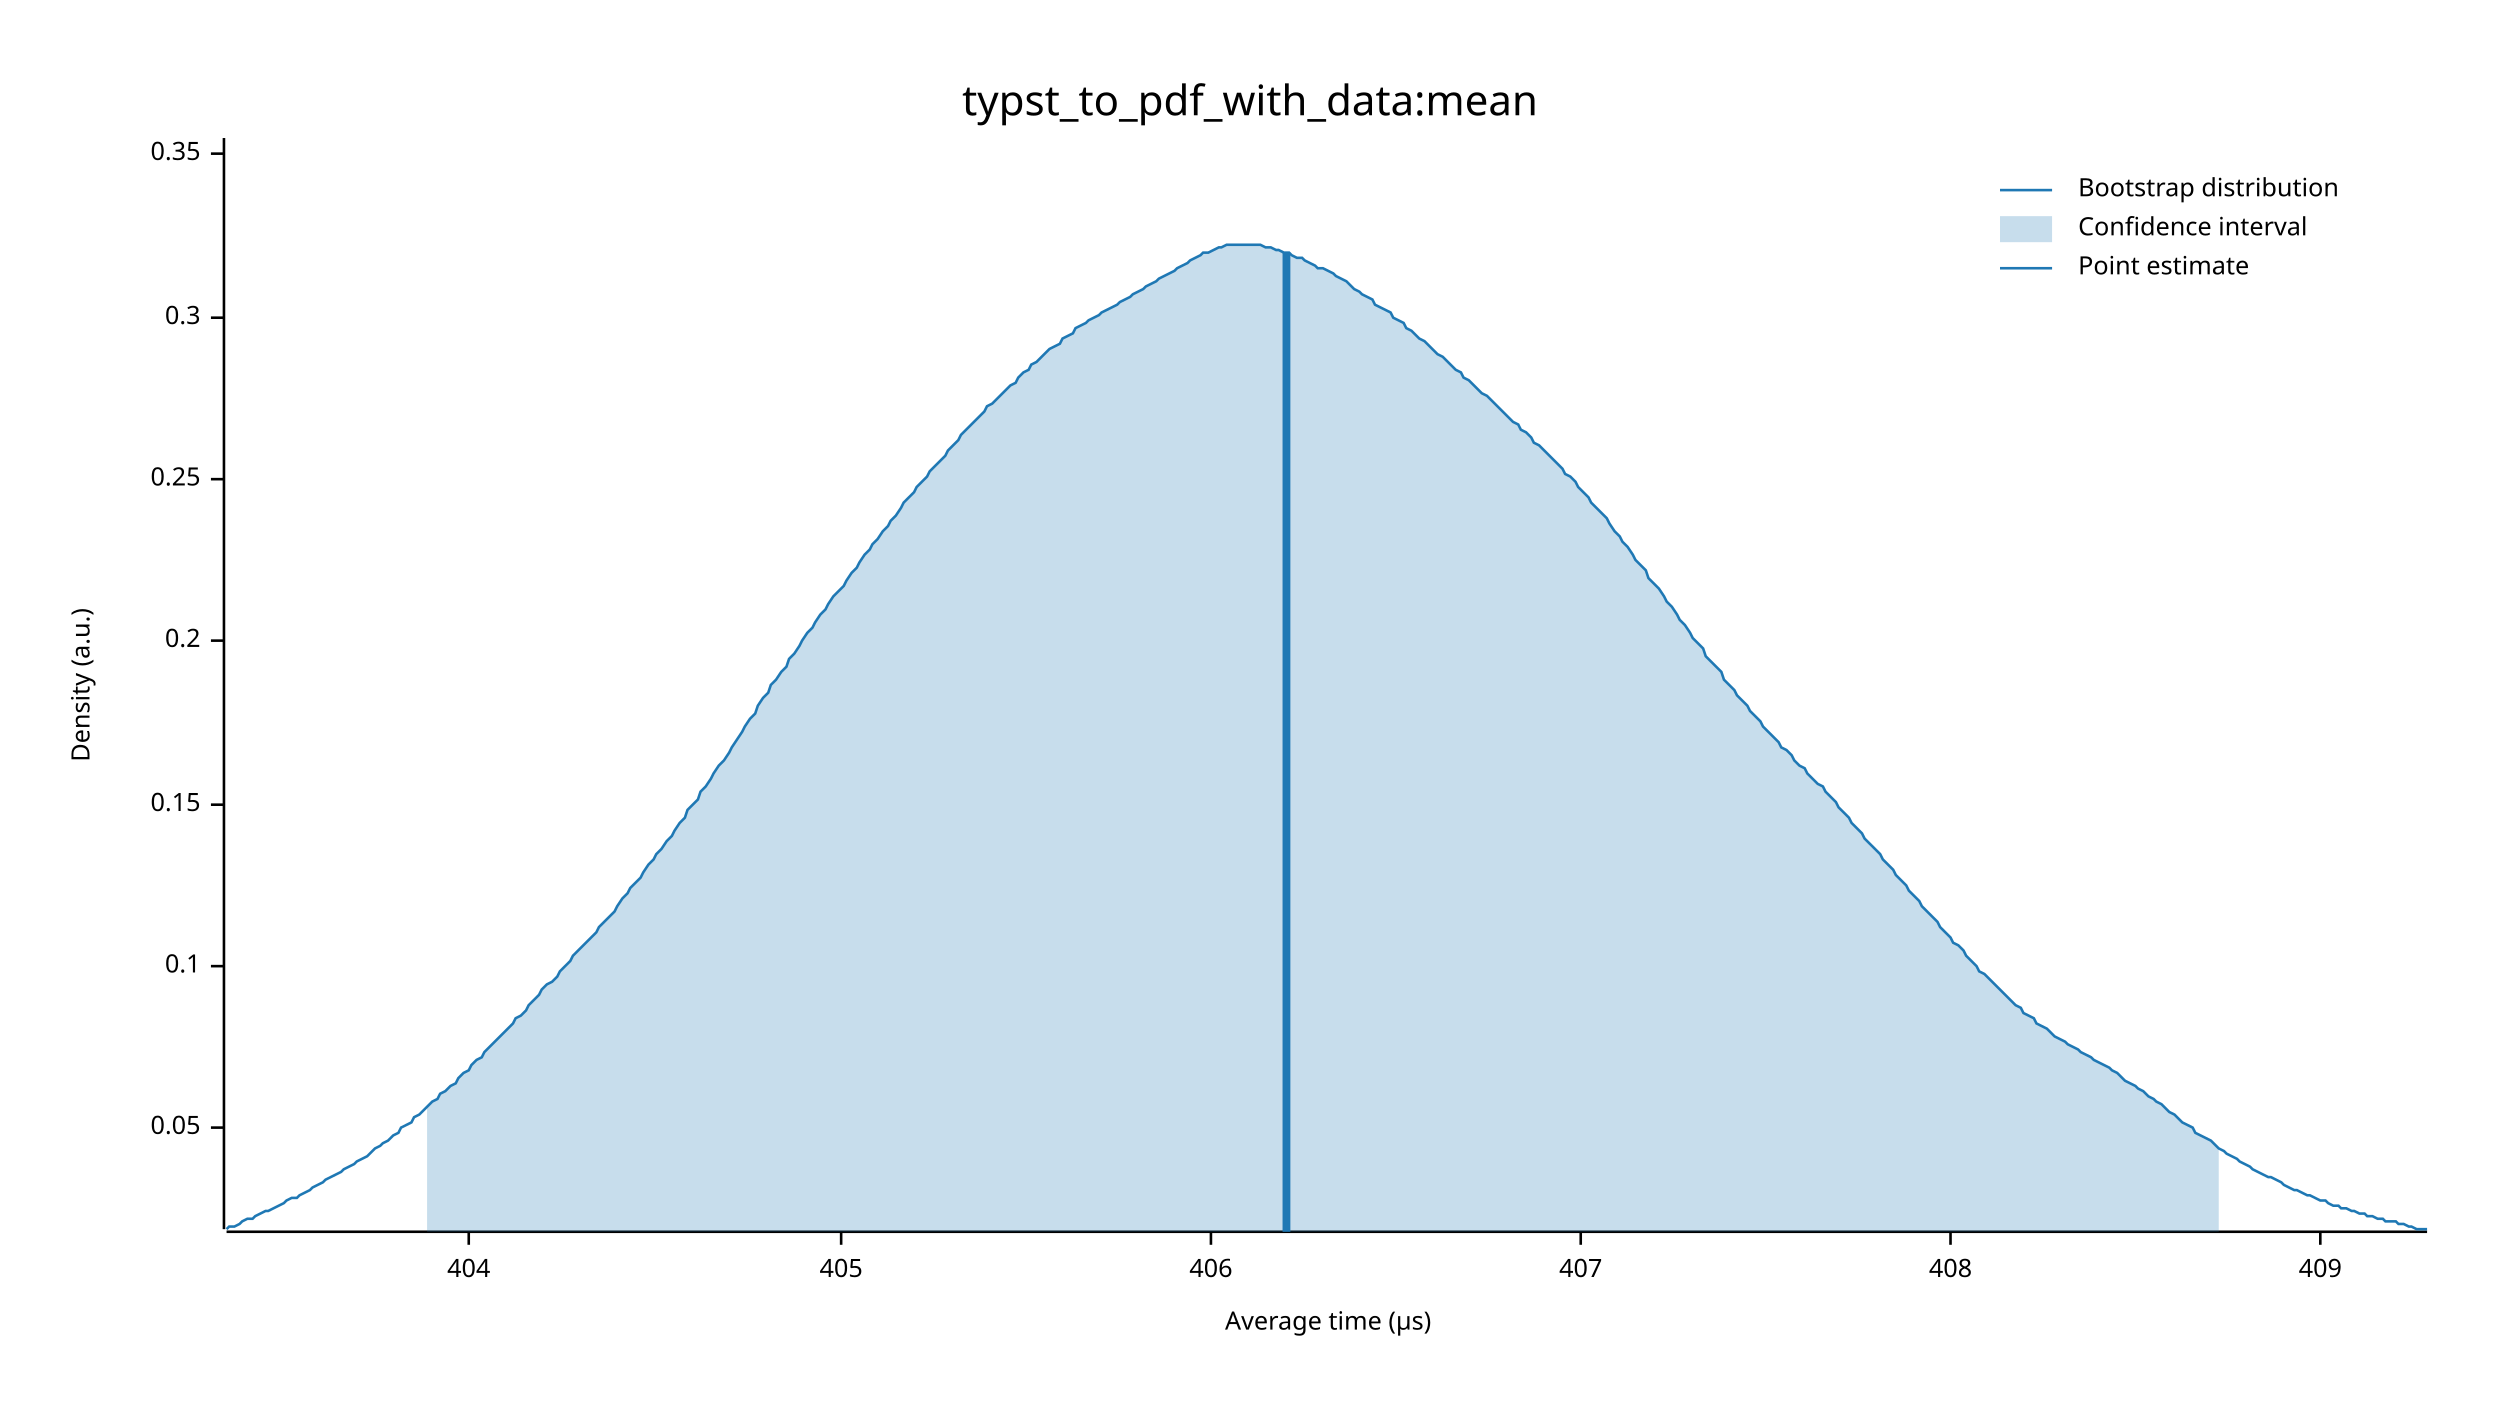
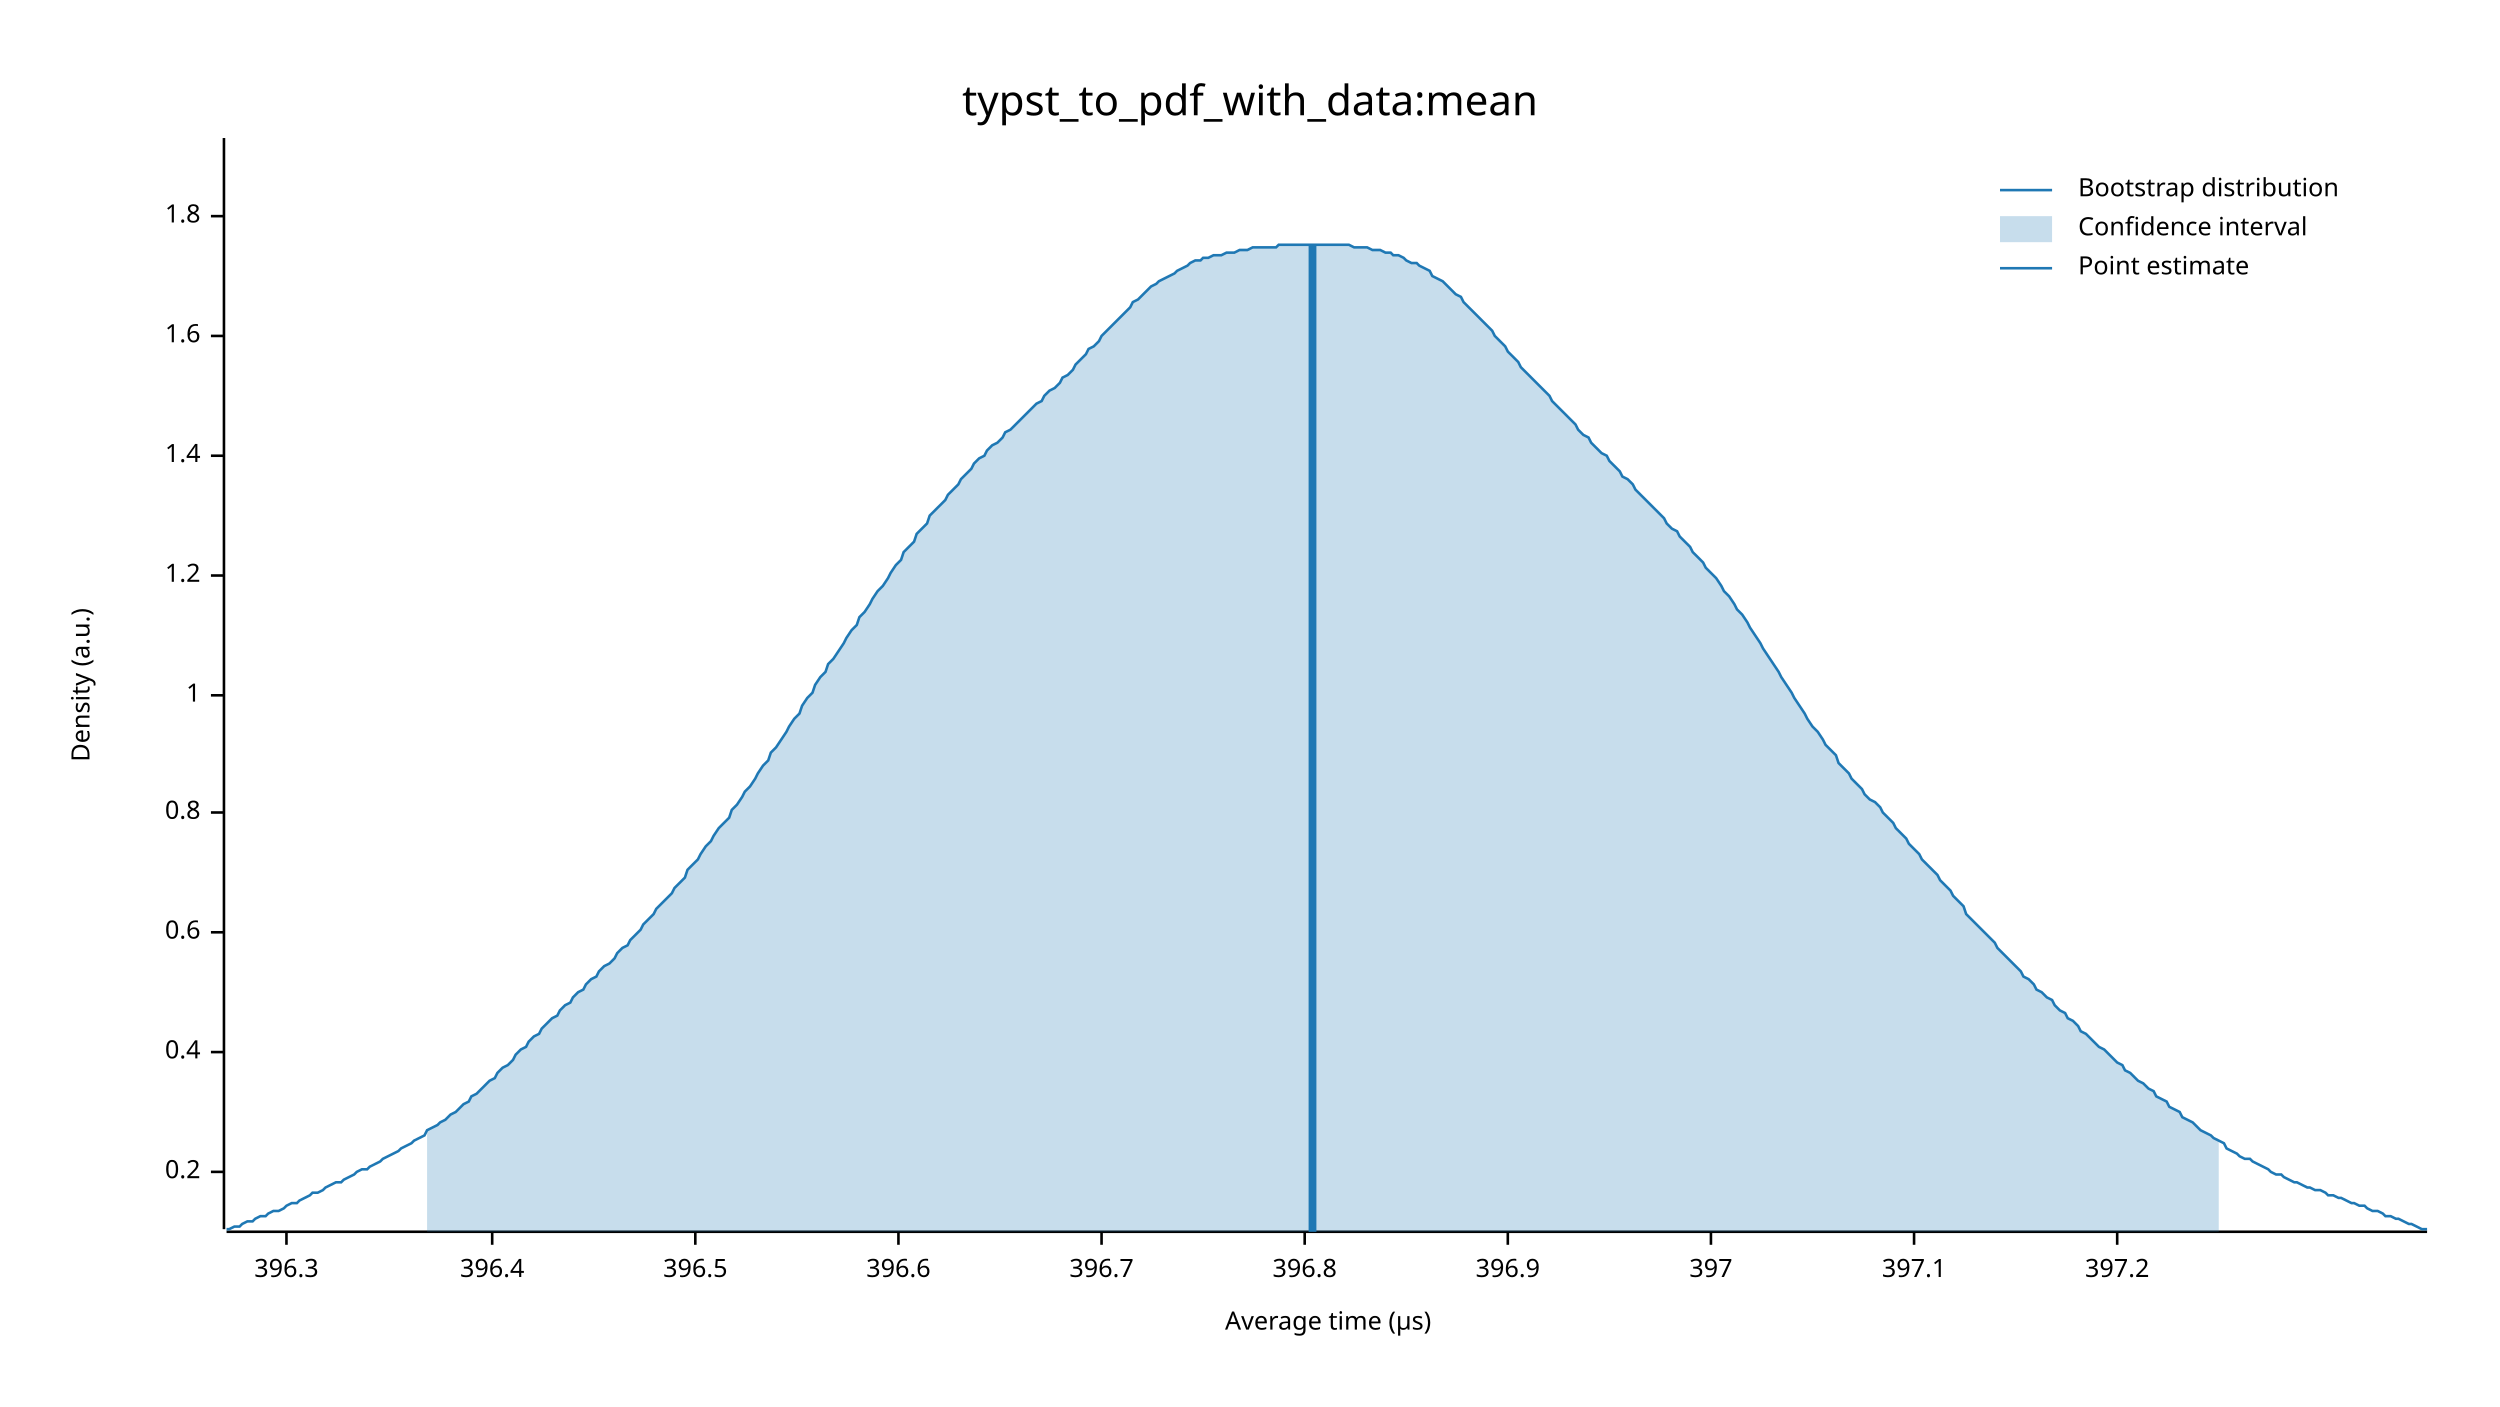
<svg xmlns="http://www.w3.org/2000/svg" width="960" height="540" viewBox="0 0 960 540">
  <text x="480" y="32" dy="0.76em" text-anchor="middle" font-family="sans-serif" font-size="16.129" opacity="1" fill="#000000">
typst_to_pdf_with_data:mean
</text>
  <text x="27" y="263" dy="0.76em" text-anchor="middle" font-family="sans-serif" font-size="9.677" opacity="1" fill="#000000" transform="rotate(270, 27, 263)">
Density (a.u.)
</text>
  <text x="510" y="513" dy="-0.5ex" text-anchor="middle" font-family="sans-serif" font-size="9.677" opacity="1" fill="#000000">
Average time (µs)
</text>
  <polyline fill="none" opacity="1" stroke="#000000" stroke-width="1" points="86,53 86,472 " />
-   <text x="77" y="433" dy="0.5ex" text-anchor="end" font-family="sans-serif" font-size="9.677" opacity="1" fill="#000000">
- 0.05
- </text>
-   <polyline fill="none" opacity="1" stroke="#000000" stroke-width="1" points="81,433 86,433 " />
-   <text x="77" y="371" dy="0.5ex" text-anchor="end" font-family="sans-serif" font-size="9.677" opacity="1" fill="#000000">
- 0.1
- </text>
-   <polyline fill="none" opacity="1" stroke="#000000" stroke-width="1" points="81,371 86,371 " />
-   <text x="77" y="309" dy="0.5ex" text-anchor="end" font-family="sans-serif" font-size="9.677" opacity="1" fill="#000000">
- 0.15
- </text>
-   <polyline fill="none" opacity="1" stroke="#000000" stroke-width="1" points="81,309 86,309 " />
-   <text x="77" y="246" dy="0.5ex" text-anchor="end" font-family="sans-serif" font-size="9.677" opacity="1" fill="#000000">
+   <text x="77" y="450" dy="0.5ex" text-anchor="end" font-family="sans-serif" font-size="9.677" opacity="1" fill="#000000">
0.2
</text>
-   <polyline fill="none" opacity="1" stroke="#000000" stroke-width="1" points="81,246 86,246 " />
-   <text x="77" y="184" dy="0.5ex" text-anchor="end" font-family="sans-serif" font-size="9.677" opacity="1" fill="#000000">
- 0.25
+   <polyline fill="none" opacity="1" stroke="#000000" stroke-width="1" points="81,450 86,450 " />
+   <text x="77" y="404" dy="0.5ex" text-anchor="end" font-family="sans-serif" font-size="9.677" opacity="1" fill="#000000">
+ 0.4
</text>
-   <polyline fill="none" opacity="1" stroke="#000000" stroke-width="1" points="81,184 86,184 " />
-   <text x="77" y="122" dy="0.5ex" text-anchor="end" font-family="sans-serif" font-size="9.677" opacity="1" fill="#000000">
- 0.3
+   <polyline fill="none" opacity="1" stroke="#000000" stroke-width="1" points="81,404 86,404 " />
+   <text x="77" y="358" dy="0.5ex" text-anchor="end" font-family="sans-serif" font-size="9.677" opacity="1" fill="#000000">
+ 0.6
</text>
-   <polyline fill="none" opacity="1" stroke="#000000" stroke-width="1" points="81,122 86,122 " />
-   <text x="77" y="59" dy="0.5ex" text-anchor="end" font-family="sans-serif" font-size="9.677" opacity="1" fill="#000000">
- 0.35
+   <polyline fill="none" opacity="1" stroke="#000000" stroke-width="1" points="81,358 86,358 " />
+   <text x="77" y="312" dy="0.5ex" text-anchor="end" font-family="sans-serif" font-size="9.677" opacity="1" fill="#000000">
+ 0.8
</text>
-   <polyline fill="none" opacity="1" stroke="#000000" stroke-width="1" points="81,59 86,59 " />
+   <polyline fill="none" opacity="1" stroke="#000000" stroke-width="1" points="81,312 86,312 " />
+   <text x="77" y="267" dy="0.5ex" text-anchor="end" font-family="sans-serif" font-size="9.677" opacity="1" fill="#000000">
+ 1
+ </text>
+   <polyline fill="none" opacity="1" stroke="#000000" stroke-width="1" points="81,267 86,267 " />
+   <text x="77" y="221" dy="0.5ex" text-anchor="end" font-family="sans-serif" font-size="9.677" opacity="1" fill="#000000">
+ 1.2
+ </text>
+   <polyline fill="none" opacity="1" stroke="#000000" stroke-width="1" points="81,221 86,221 " />
+   <text x="77" y="175" dy="0.5ex" text-anchor="end" font-family="sans-serif" font-size="9.677" opacity="1" fill="#000000">
+ 1.4
+ </text>
+   <polyline fill="none" opacity="1" stroke="#000000" stroke-width="1" points="81,175 86,175 " />
+   <text x="77" y="129" dy="0.5ex" text-anchor="end" font-family="sans-serif" font-size="9.677" opacity="1" fill="#000000">
+ 1.6
+ </text>
+   <polyline fill="none" opacity="1" stroke="#000000" stroke-width="1" points="81,129 86,129 " />
+   <text x="77" y="83" dy="0.5ex" text-anchor="end" font-family="sans-serif" font-size="9.677" opacity="1" fill="#000000">
+ 1.8
+ </text>
+   <polyline fill="none" opacity="1" stroke="#000000" stroke-width="1" points="81,83 86,83 " />
  <polyline fill="none" opacity="1" stroke="#000000" stroke-width="1" points="87,473 932,473 " />
-   <text x="180" y="483" dy="0.76em" text-anchor="middle" font-family="sans-serif" font-size="9.677" opacity="1" fill="#000000">
- 404
+   <text x="110" y="483" dy="0.76em" text-anchor="middle" font-family="sans-serif" font-size="9.677" opacity="1" fill="#000000">
+ 396.3
</text>
-   <polyline fill="none" opacity="1" stroke="#000000" stroke-width="1" points="180,473 180,478 " />
-   <text x="323" y="483" dy="0.76em" text-anchor="middle" font-family="sans-serif" font-size="9.677" opacity="1" fill="#000000">
- 405
+   <polyline fill="none" opacity="1" stroke="#000000" stroke-width="1" points="110,473 110,478 " />
+   <text x="189" y="483" dy="0.76em" text-anchor="middle" font-family="sans-serif" font-size="9.677" opacity="1" fill="#000000">
+ 396.4
</text>
-   <polyline fill="none" opacity="1" stroke="#000000" stroke-width="1" points="323,473 323,478 " />
-   <text x="465" y="483" dy="0.76em" text-anchor="middle" font-family="sans-serif" font-size="9.677" opacity="1" fill="#000000">
- 406
+   <polyline fill="none" opacity="1" stroke="#000000" stroke-width="1" points="189,473 189,478 " />
+   <text x="267" y="483" dy="0.76em" text-anchor="middle" font-family="sans-serif" font-size="9.677" opacity="1" fill="#000000">
+ 396.5
</text>
-   <polyline fill="none" opacity="1" stroke="#000000" stroke-width="1" points="465,473 465,478 " />
-   <text x="607" y="483" dy="0.76em" text-anchor="middle" font-family="sans-serif" font-size="9.677" opacity="1" fill="#000000">
- 407
+   <polyline fill="none" opacity="1" stroke="#000000" stroke-width="1" points="267,473 267,478 " />
+   <text x="345" y="483" dy="0.76em" text-anchor="middle" font-family="sans-serif" font-size="9.677" opacity="1" fill="#000000">
+ 396.6
</text>
-   <polyline fill="none" opacity="1" stroke="#000000" stroke-width="1" points="607,473 607,478 " />
-   <text x="749" y="483" dy="0.76em" text-anchor="middle" font-family="sans-serif" font-size="9.677" opacity="1" fill="#000000">
- 408
+   <polyline fill="none" opacity="1" stroke="#000000" stroke-width="1" points="345,473 345,478 " />
+   <text x="423" y="483" dy="0.76em" text-anchor="middle" font-family="sans-serif" font-size="9.677" opacity="1" fill="#000000">
+ 396.7
</text>
-   <polyline fill="none" opacity="1" stroke="#000000" stroke-width="1" points="749,473 749,478 " />
-   <text x="891" y="483" dy="0.76em" text-anchor="middle" font-family="sans-serif" font-size="9.677" opacity="1" fill="#000000">
- 409
+   <polyline fill="none" opacity="1" stroke="#000000" stroke-width="1" points="423,473 423,478 " />
+   <text x="501" y="483" dy="0.76em" text-anchor="middle" font-family="sans-serif" font-size="9.677" opacity="1" fill="#000000">
+ 396.8
</text>
-   <polyline fill="none" opacity="1" stroke="#000000" stroke-width="1" points="891,473 891,478 " />
-   <polyline fill="none" opacity="1" stroke="#1F78B4" stroke-width="1" points="87,472 88,471 90,471 92,470 93,469 95,468 97,468 98,467 100,466 102,465 103,465 105,464 107,463 109,462 110,461 112,460 114,460 115,459 117,458 119,457 120,456 122,455 124,454 125,453 127,452 129,451 131,450 132,449 134,448 136,447 137,446 139,445 141,444 142,443 144,441 146,440 147,439 149,438 151,436 153,435 154,433 156,432 158,431 159,429 161,428 163,426 164,425 166,423 168,422 169,420 171,419 173,417 175,416 176,414 178,412 180,411 181,409 183,407 185,406 186,404 188,402 190,400 191,399 193,397 195,395 197,393 198,391 200,390 202,388 203,386 205,384 207,382 208,380 210,378 212,377 214,375 215,373 217,371 219,369 220,367 222,365 224,363 225,362 227,360 229,358 230,356 232,354 234,352 236,350 237,348 239,345 241,343 242,341 244,339 246,337 247,335 249,332 251,330 252,328 254,326 256,323 258,321 259,319 261,316 263,314 264,311 266,309 268,307 269,304 271,302 273,299 274,297 276,294 278,292 280,289 281,287 283,284 285,281 286,279 288,276 290,274 291,271 293,268 295,266 296,263 298,261 300,258 302,256 303,253 305,251 307,248 308,246 310,243 312,241 313,239 315,236 317,234 318,232 320,229 322,227 324,225 325,223 327,220 329,218 330,216 332,213 334,211 335,209 337,207 339,204 341,202 342,200 344,198 346,195 347,193 349,191 351,189 352,187 354,185 356,183 357,181 359,179 361,177 363,175 364,173 366,171 368,169 369,167 371,165 373,163 374,162 376,160 378,158 379,156 381,155 383,153 385,151 386,150 388,148 390,147 391,145 393,143 395,142 396,140 398,139 400,137 401,136 403,134 405,133 407,132 408,130 410,129 412,128 413,126 415,125 417,124 418,123 420,122 422,121 423,120 425,119 427,118 429,117 430,116 432,115 434,114 435,113 437,112 439,111 440,110 442,109 444,108 445,107 447,106 449,105 451,104 452,103 454,102 456,101 457,100 459,99 461,98 462,97 464,97 466,96 468,95 469,95 471,94 473,94 474,94 476,94 478,94 479,94 481,94 483,94 484,94 486,95 488,95 490,96 491,96 493,97 495,97 496,98 498,99 500,99 501,100 503,101 505,102 506,103 508,103 510,104 512,105 513,106 515,107 517,108 518,109 520,111 522,112 523,113 525,114 527,115 528,117 530,118 532,119 534,120 535,122 537,123 539,124 540,126 542,127 544,129 545,130 547,131 549,133 550,134 552,136 554,137 556,139 557,140 559,142 561,143 562,145 564,146 566,148 567,149 569,151 571,152 573,154 574,155 576,157 578,159 579,160 581,162 583,163 584,165 586,166 588,168 589,170 591,171 593,173 595,175 596,176 598,178 600,180 601,182 603,183 605,185 606,187 608,189 610,191 611,193 613,195 615,197 617,199 618,201 620,204 622,206 623,208 625,210 627,213 628,215 630,217 632,219 633,222 635,224 637,226 639,229 640,231 642,233 644,236 645,238 647,240 649,243 650,245 652,247 654,249 655,252 657,254 659,256 661,258 662,261 664,263 666,265 667,267 669,269 671,271 672,273 674,275 676,277 677,279 679,281 681,283 683,285 684,287 686,288 688,290 689,292 691,294 693,295 694,297 696,299 698,301 700,302 701,304 703,306 705,308 706,310 708,312 710,314 711,316 713,318 715,320 716,322 718,324 720,326 722,328 723,330 725,332 727,334 728,336 730,338 732,340 733,342 735,344 737,346 738,348 740,350 742,352 744,354 745,356 747,358 749,360 750,362 752,363 754,365 755,367 757,369 759,371 760,373 762,374 764,376 766,378 767,379 769,381 771,383 772,384 774,386 776,387 777,389 779,390 781,391 782,393 784,394 786,395 788,397 789,398 791,399 793,400 794,401 796,402 798,403 799,404 801,405 803,406 804,407 806,408 808,409 810,410 811,411 813,412 815,414 816,415 818,416 820,417 821,418 823,419 825,421 827,422 828,423 830,424 832,426 833,427 835,428 837,430 838,431 840,432 842,433 843,435 845,436 847,437 849,438 850,439 852,441 854,442 855,443 857,444 859,445 860,446 862,447 864,448 865,449 867,450 869,451 871,452 872,452 874,453 876,454 877,455 879,456 881,457 882,457 884,458 886,459 887,459 889,460 891,461 893,461 894,462 896,463 898,463 899,464 901,464 903,465 904,465 906,466 908,466 909,467 911,467 913,468 915,468 916,469 918,469 920,469 921,470 923,470 925,471 926,471 928,472 930,472 932,472 " />
-   <polygon opacity="0.25" fill="#1F78B4" points="164,425 166,423 168,422 169,420 171,419 173,417 175,416 176,414 178,412 180,411 181,409 183,407 185,406 186,404 188,402 190,400 191,399 193,397 195,395 197,393 198,391 200,390 202,388 203,386 205,384 207,382 208,380 210,378 212,377 214,375 215,373 217,371 219,369 220,367 222,365 224,363 225,362 227,360 229,358 230,356 232,354 234,352 236,350 237,348 239,345 241,343 242,341 244,339 246,337 247,335 249,332 251,330 252,328 254,326 256,323 258,321 259,319 261,316 263,314 264,311 266,309 268,307 269,304 271,302 273,299 274,297 276,294 278,292 280,289 281,287 283,284 285,281 286,279 288,276 290,274 291,271 293,268 295,266 296,263 298,261 300,258 302,256 303,253 305,251 307,248 308,246 310,243 312,241 313,239 315,236 317,234 318,232 320,229 322,227 324,225 325,223 327,220 329,218 330,216 332,213 334,211 335,209 337,207 339,204 341,202 342,200 344,198 346,195 347,193 349,191 351,189 352,187 354,185 356,183 357,181 359,179 361,177 363,175 364,173 366,171 368,169 369,167 371,165 373,163 374,162 376,160 378,158 379,156 381,155 383,153 385,151 386,150 388,148 390,147 391,145 393,143 395,142 396,140 398,139 400,137 401,136 403,134 405,133 407,132 408,130 410,129 412,128 413,126 415,125 417,124 418,123 420,122 422,121 423,120 425,119 427,118 429,117 430,116 432,115 434,114 435,113 437,112 439,111 440,110 442,109 444,108 445,107 447,106 449,105 451,104 452,103 454,102 456,101 457,100 459,99 461,98 462,97 464,97 466,96 468,95 469,95 471,94 473,94 474,94 476,94 478,94 479,94 481,94 483,94 484,94 486,95 488,95 490,96 491,96 493,97 495,97 496,98 498,99 500,99 501,100 503,101 505,102 506,103 508,103 510,104 512,105 513,106 515,107 517,108 518,109 520,111 522,112 523,113 525,114 527,115 528,117 530,118 532,119 534,120 535,122 537,123 539,124 540,126 542,127 544,129 545,130 547,131 549,133 550,134 552,136 554,137 556,139 557,140 559,142 561,143 562,145 564,146 566,148 567,149 569,151 571,152 573,154 574,155 576,157 578,159 579,160 581,162 583,163 584,165 586,166 588,168 589,170 591,171 593,173 595,175 596,176 598,178 600,180 601,182 603,183 605,185 606,187 608,189 610,191 611,193 613,195 615,197 617,199 618,201 620,204 622,206 623,208 625,210 627,213 628,215 630,217 632,219 633,222 635,224 637,226 639,229 640,231 642,233 644,236 645,238 647,240 649,243 650,245 652,247 654,249 655,252 657,254 659,256 661,258 662,261 664,263 666,265 667,267 669,269 671,271 672,273 674,275 676,277 677,279 679,281 681,283 683,285 684,287 686,288 688,290 689,292 691,294 693,295 694,297 696,299 698,301 700,302 701,304 703,306 705,308 706,310 708,312 710,314 711,316 713,318 715,320 716,322 718,324 720,326 722,328 723,330 725,332 727,334 728,336 730,338 732,340 733,342 735,344 737,346 738,348 740,350 742,352 744,354 745,356 747,358 749,360 750,362 752,363 754,365 755,367 757,369 759,371 760,373 762,374 764,376 766,378 767,379 769,381 771,383 772,384 774,386 776,387 777,389 779,390 781,391 782,393 784,394 786,395 788,397 789,398 791,399 793,400 794,401 796,402 798,403 799,404 801,405 803,406 804,407 806,408 808,409 810,410 811,411 813,412 815,414 816,415 818,416 820,417 821,418 823,419 825,421 827,422 828,423 830,424 832,426 833,427 835,428 837,430 838,431 840,432 842,433 843,435 845,436 847,437 849,438 850,439 852,441 852,473 164,473 " />
-   <polyline fill="none" opacity="1" stroke="#1F78B4" stroke-width="3" points="494,473 494,97 " />
+   <polyline fill="none" opacity="1" stroke="#000000" stroke-width="1" points="501,473 501,478 " />
+   <text x="579" y="483" dy="0.76em" text-anchor="middle" font-family="sans-serif" font-size="9.677" opacity="1" fill="#000000">
+ 396.9
+ </text>
+   <polyline fill="none" opacity="1" stroke="#000000" stroke-width="1" points="579,473 579,478 " />
+   <text x="657" y="483" dy="0.76em" text-anchor="middle" font-family="sans-serif" font-size="9.677" opacity="1" fill="#000000">
+ 397
+ </text>
+   <polyline fill="none" opacity="1" stroke="#000000" stroke-width="1" points="657,473 657,478 " />
+   <text x="735" y="483" dy="0.76em" text-anchor="middle" font-family="sans-serif" font-size="9.677" opacity="1" fill="#000000">
+ 397.1
+ </text>
+   <polyline fill="none" opacity="1" stroke="#000000" stroke-width="1" points="735,473 735,478 " />
+   <text x="813" y="483" dy="0.76em" text-anchor="middle" font-family="sans-serif" font-size="9.677" opacity="1" fill="#000000">
+ 397.2
+ </text>
+   <polyline fill="none" opacity="1" stroke="#000000" stroke-width="1" points="813,473 813,478 " />
+   <polyline fill="none" opacity="1" stroke="#1F78B4" stroke-width="1" points="87,472 88,472 90,471 92,471 93,470 95,469 97,469 98,468 100,467 102,467 103,466 105,465 107,465 109,464 110,463 112,462 114,462 115,461 117,460 119,459 120,458 122,458 124,457 125,456 127,455 129,454 131,454 132,453 134,452 136,451 137,450 139,449 141,449 142,448 144,447 146,446 147,445 149,444 151,443 153,442 154,441 156,440 158,439 159,438 161,437 163,436 164,434 166,433 168,432 169,431 171,430 173,428 175,427 176,426 178,424 180,423 181,421 183,420 185,418 186,417 188,415 190,414 191,412 193,410 195,409 197,407 198,405 200,403 202,402 203,400 205,398 207,397 208,395 210,393 212,391 214,390 215,388 217,386 219,385 220,383 222,381 224,380 225,378 227,376 229,375 230,373 232,371 234,370 236,368 237,366 239,364 241,363 242,361 244,359 246,357 247,355 249,353 251,351 252,349 254,347 256,345 258,343 259,341 261,339 263,337 264,334 266,332 268,330 269,328 271,325 273,323 274,321 276,318 278,316 280,314 281,311 283,309 285,306 286,304 288,302 290,299 291,297 293,294 295,292 296,289 298,287 300,284 302,281 303,279 305,276 307,274 308,271 310,268 312,266 313,263 315,260 317,258 318,255 320,253 322,250 324,247 325,245 327,242 329,240 330,237 332,235 334,232 335,230 337,227 339,225 341,222 342,220 344,217 346,215 347,212 349,210 351,208 352,205 354,203 356,201 357,198 359,196 361,194 363,192 364,190 366,188 368,186 369,184 371,182 373,180 374,178 376,176 378,175 379,173 381,171 383,170 385,168 386,166 388,165 390,163 391,162 393,160 395,158 396,157 398,155 400,154 401,152 403,150 405,149 407,147 408,145 410,144 412,142 413,140 415,138 417,136 418,134 420,133 422,131 423,129 425,127 427,125 429,123 430,122 432,120 434,118 435,116 437,115 439,113 440,112 442,110 444,109 445,108 447,107 449,106 451,105 452,104 454,103 456,102 457,101 459,100 461,100 462,99 464,99 466,98 468,98 469,98 471,97 473,97 474,97 476,96 478,96 479,96 481,95 483,95 484,95 486,95 488,95 490,95 491,94 493,94 495,94 496,94 498,94 500,94 501,94 503,94 505,94 506,94 508,94 510,94 512,94 513,94 515,94 517,94 518,94 520,95 522,95 523,95 525,95 527,96 528,96 530,96 532,97 534,97 535,98 537,98 539,99 540,100 542,101 544,101 545,102 547,103 549,104 550,106 552,107 554,108 556,110 557,111 559,113 561,114 562,116 564,118 566,120 567,121 569,123 571,125 573,127 574,129 576,131 578,133 579,135 581,137 583,139 584,141 586,143 588,145 589,146 591,148 593,150 595,152 596,154 598,156 600,158 601,159 603,161 605,163 606,165 608,167 610,168 611,170 613,172 615,174 617,175 618,177 620,179 622,181 623,183 625,184 627,186 628,188 630,190 632,192 633,193 635,195 637,197 639,199 640,201 642,203 644,204 645,206 647,208 649,210 650,212 652,214 654,216 655,218 657,220 659,222 661,225 662,227 664,229 666,232 667,234 669,236 671,239 672,241 674,244 676,247 677,249 679,252 681,255 683,258 684,260 686,263 688,266 689,268 691,271 693,274 694,276 696,279 698,281 700,284 701,286 703,288 705,290 706,293 708,295 710,297 711,299 713,301 715,303 716,305 718,307 720,308 722,310 723,312 725,314 727,316 728,318 730,320 732,322 733,324 735,326 737,328 738,330 740,332 742,334 744,336 745,338 747,340 749,342 750,344 752,346 754,348 755,351 757,353 759,355 760,356 762,358 764,360 766,362 767,364 769,366 771,368 772,369 774,371 776,373 777,375 779,376 781,378 782,380 784,381 786,383 788,384 789,386 791,388 793,389 794,391 796,392 798,394 799,396 801,397 803,399 804,400 806,402 808,403 810,405 811,406 813,408 815,409 816,411 818,412 820,414 821,415 823,416 825,418 827,419 828,421 830,422 832,423 833,425 835,426 837,427 838,429 840,430 842,431 843,432 845,434 847,435 849,436 850,437 852,438 854,439 855,441 857,442 859,443 860,444 862,445 864,445 865,446 867,447 869,448 871,449 872,450 874,451 876,451 877,452 879,453 881,454 882,454 884,455 886,456 887,456 889,457 891,457 893,458 894,459 896,459 898,460 899,460 901,461 903,462 904,462 906,463 908,463 909,464 911,465 913,465 915,466 916,467 918,467 920,468 921,468 923,469 925,470 926,470 928,471 930,472 932,472 " />
+   <polygon opacity="0.25" fill="#1F78B4" points="164,434 166,433 168,432 169,431 171,430 173,428 175,427 176,426 178,424 180,423 181,421 183,420 185,418 186,417 188,415 190,414 191,412 193,410 195,409 197,407 198,405 200,403 202,402 203,400 205,398 207,397 208,395 210,393 212,391 214,390 215,388 217,386 219,385 220,383 222,381 224,380 225,378 227,376 229,375 230,373 232,371 234,370 236,368 237,366 239,364 241,363 242,361 244,359 246,357 247,355 249,353 251,351 252,349 254,347 256,345 258,343 259,341 261,339 263,337 264,334 266,332 268,330 269,328 271,325 273,323 274,321 276,318 278,316 280,314 281,311 283,309 285,306 286,304 288,302 290,299 291,297 293,294 295,292 296,289 298,287 300,284 302,281 303,279 305,276 307,274 308,271 310,268 312,266 313,263 315,260 317,258 318,255 320,253 322,250 324,247 325,245 327,242 329,240 330,237 332,235 334,232 335,230 337,227 339,225 341,222 342,220 344,217 346,215 347,212 349,210 351,208 352,205 354,203 356,201 357,198 359,196 361,194 363,192 364,190 366,188 368,186 369,184 371,182 373,180 374,178 376,176 378,175 379,173 381,171 383,170 385,168 386,166 388,165 390,163 391,162 393,160 395,158 396,157 398,155 400,154 401,152 403,150 405,149 407,147 408,145 410,144 412,142 413,140 415,138 417,136 418,134 420,133 422,131 423,129 425,127 427,125 429,123 430,122 432,120 434,118 435,116 437,115 439,113 440,112 442,110 444,109 445,108 447,107 449,106 451,105 452,104 454,103 456,102 457,101 459,100 461,100 462,99 464,99 466,98 468,98 469,98 471,97 473,97 474,97 476,96 478,96 479,96 481,95 483,95 484,95 486,95 488,95 490,95 491,94 493,94 495,94 496,94 498,94 500,94 501,94 503,94 505,94 506,94 508,94 510,94 512,94 513,94 515,94 517,94 518,94 520,95 522,95 523,95 525,95 527,96 528,96 530,96 532,97 534,97 535,98 537,98 539,99 540,100 542,101 544,101 545,102 547,103 549,104 550,106 552,107 554,108 556,110 557,111 559,113 561,114 562,116 564,118 566,120 567,121 569,123 571,125 573,127 574,129 576,131 578,133 579,135 581,137 583,139 584,141 586,143 588,145 589,146 591,148 593,150 595,152 596,154 598,156 600,158 601,159 603,161 605,163 606,165 608,167 610,168 611,170 613,172 615,174 617,175 618,177 620,179 622,181 623,183 625,184 627,186 628,188 630,190 632,192 633,193 635,195 637,197 639,199 640,201 642,203 644,204 645,206 647,208 649,210 650,212 652,214 654,216 655,218 657,220 659,222 661,225 662,227 664,229 666,232 667,234 669,236 671,239 672,241 674,244 676,247 677,249 679,252 681,255 683,258 684,260 686,263 688,266 689,268 691,271 693,274 694,276 696,279 698,281 700,284 701,286 703,288 705,290 706,293 708,295 710,297 711,299 713,301 715,303 716,305 718,307 720,308 722,310 723,312 725,314 727,316 728,318 730,320 732,322 733,324 735,326 737,328 738,330 740,332 742,334 744,336 745,338 747,340 749,342 750,344 752,346 754,348 755,351 757,353 759,355 760,356 762,358 764,360 766,362 767,364 769,366 771,368 772,369 774,371 776,373 777,375 779,376 781,378 782,380 784,381 786,383 788,384 789,386 791,388 793,389 794,391 796,392 798,394 799,396 801,397 803,399 804,400 806,402 808,403 810,405 811,406 813,408 815,409 816,411 818,412 820,414 821,415 823,416 825,418 827,419 828,421 830,422 832,423 833,425 835,426 837,427 838,429 840,430 842,431 843,432 845,434 847,435 849,436 850,437 852,438 852,473 164,473 " />
+   <polyline fill="none" opacity="1" stroke="#1F78B4" stroke-width="3" points="504,473 504,94 " />
  <text x="798" y="68" dy="0.76em" text-anchor="start" font-family="sans-serif" font-size="9.677" opacity="1" fill="#000000">
Bootstrap distribution
</text>
  <text x="798" y="83" dy="0.76em" text-anchor="start" font-family="sans-serif" font-size="9.677" opacity="1" fill="#000000">
Confidence interval
</text>
  <text x="798" y="98" dy="0.76em" text-anchor="start" font-family="sans-serif" font-size="9.677" opacity="1" fill="#000000">
Point estimate
</text>
  <polyline fill="none" opacity="1" stroke="#1F78B4" stroke-width="1" points="768,73 788,73 " />
  <rect x="768" y="83" width="20" height="10" opacity="0.25" fill="#1F78B4" stroke="none" />
  <polyline fill="none" opacity="1" stroke="#1F78B4" stroke-width="1" points="768,103 788,103 " />
</svg>
